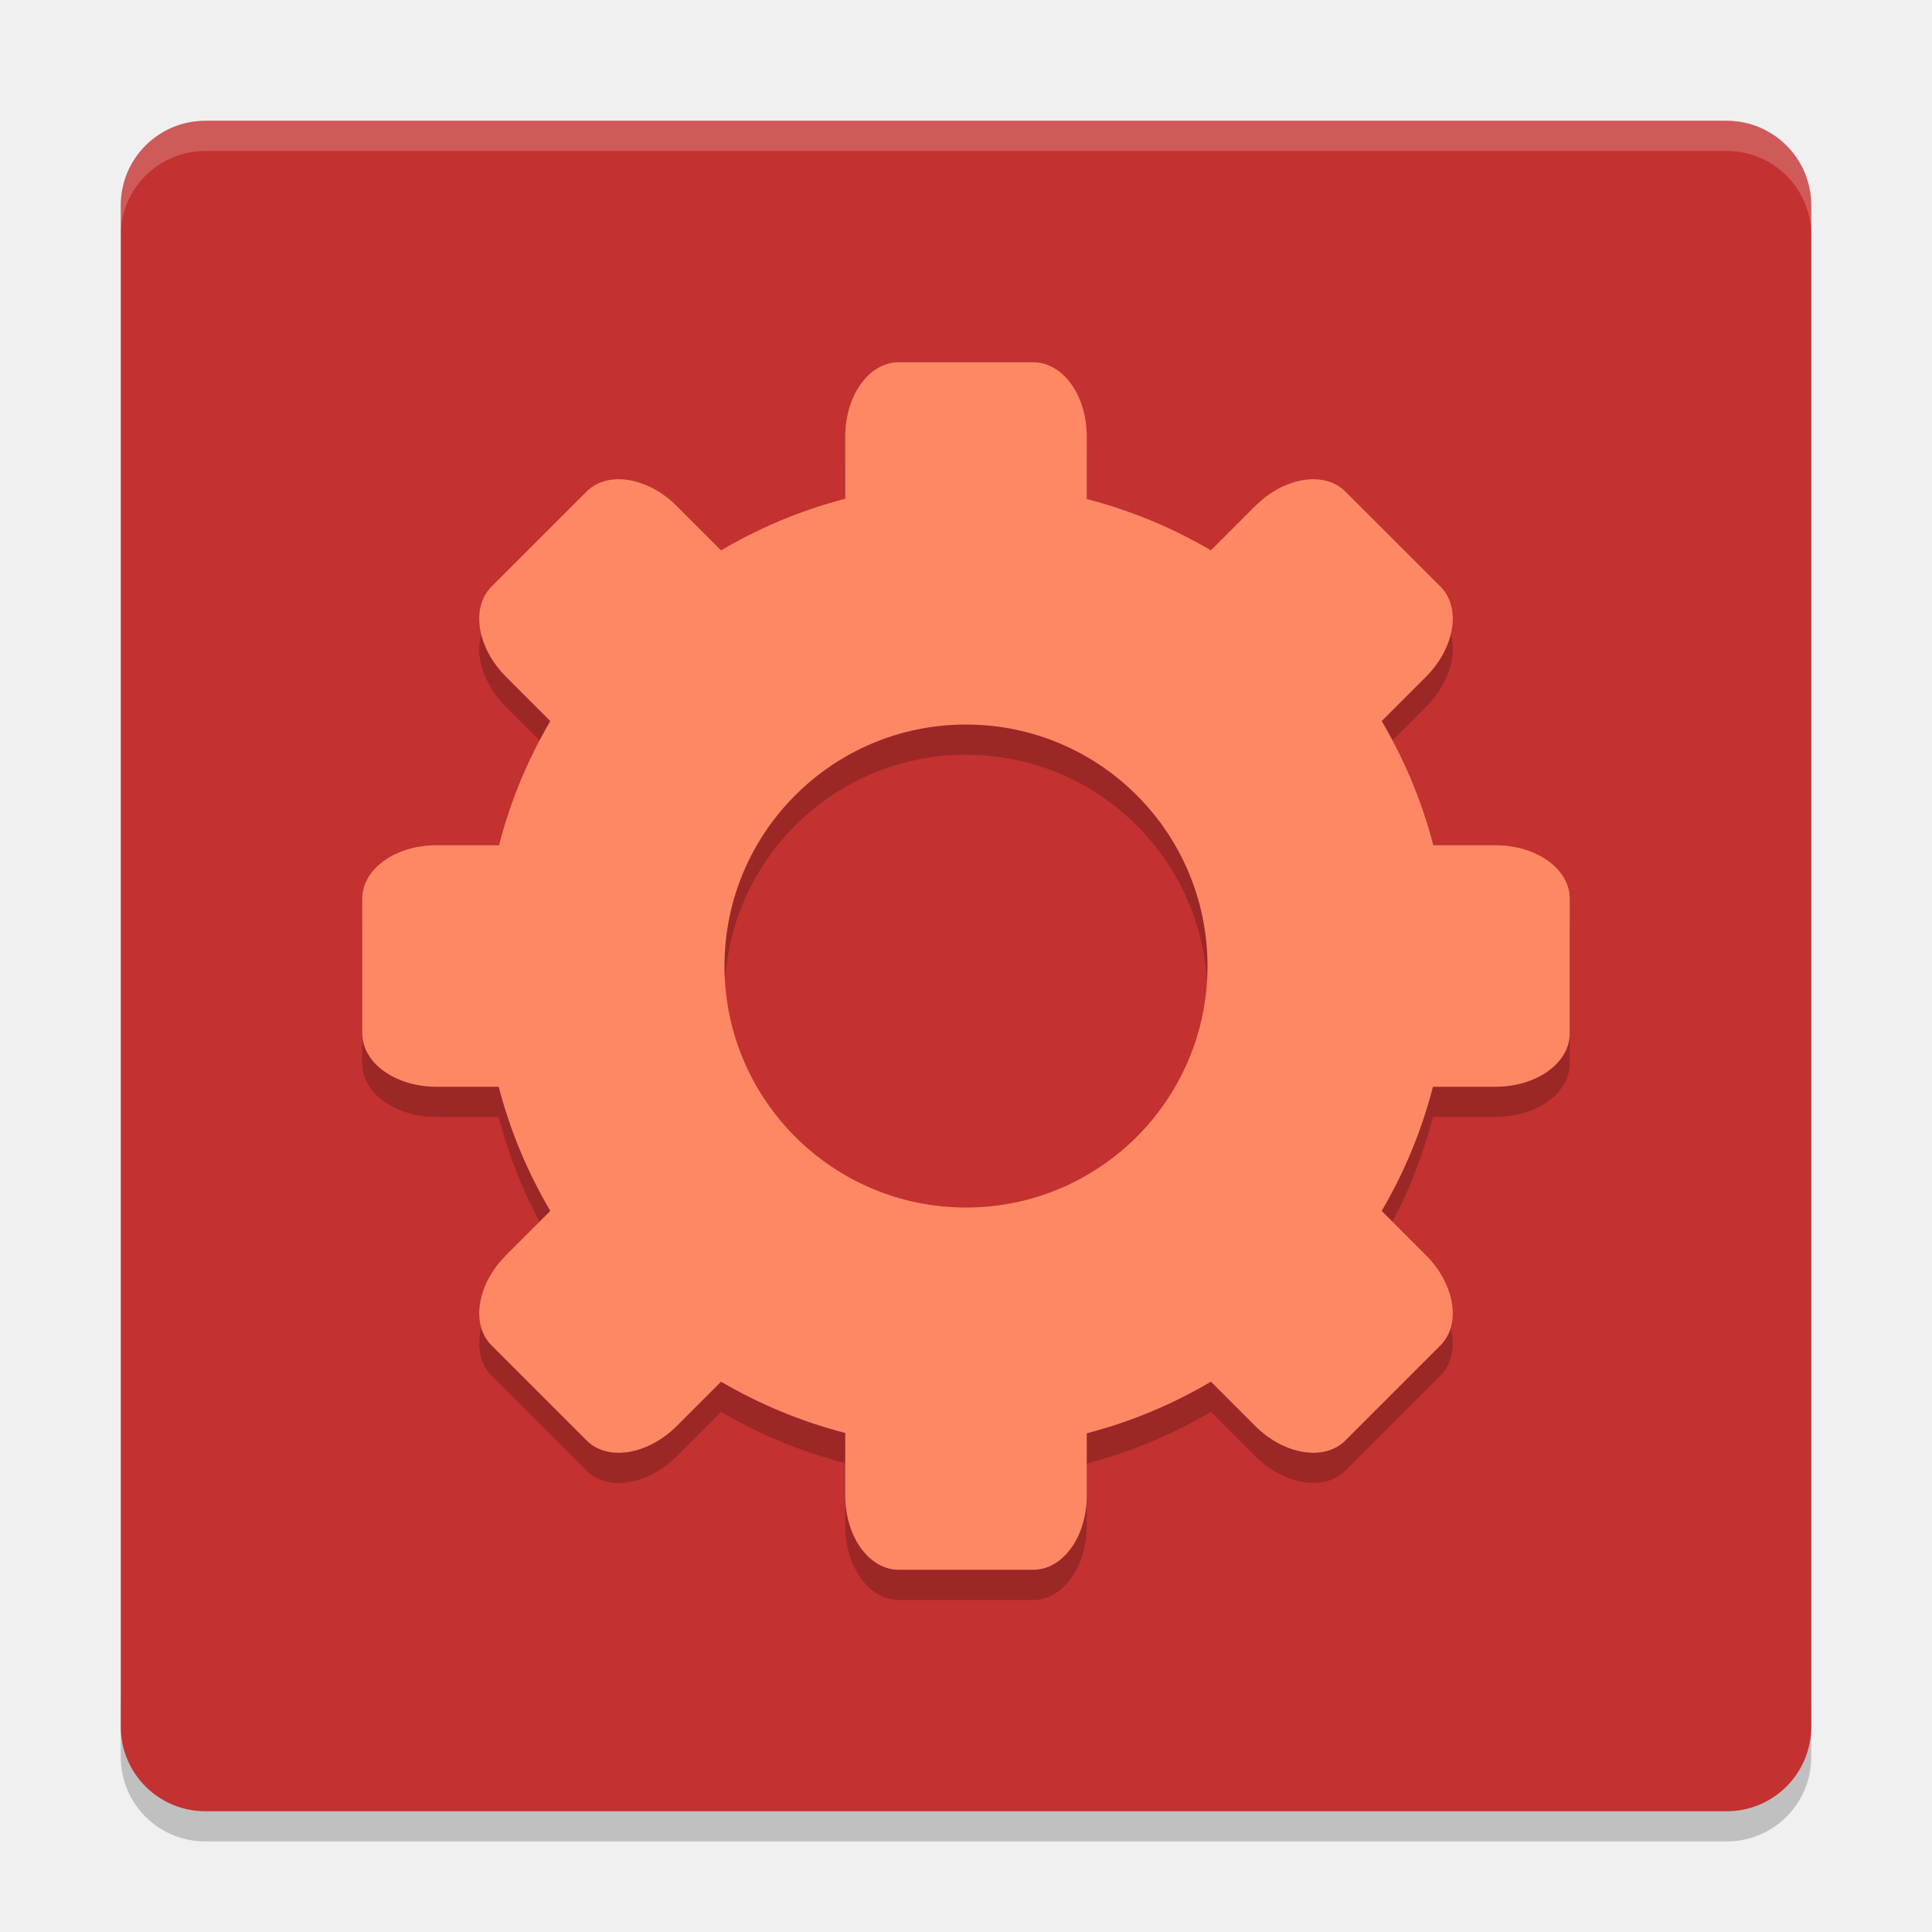
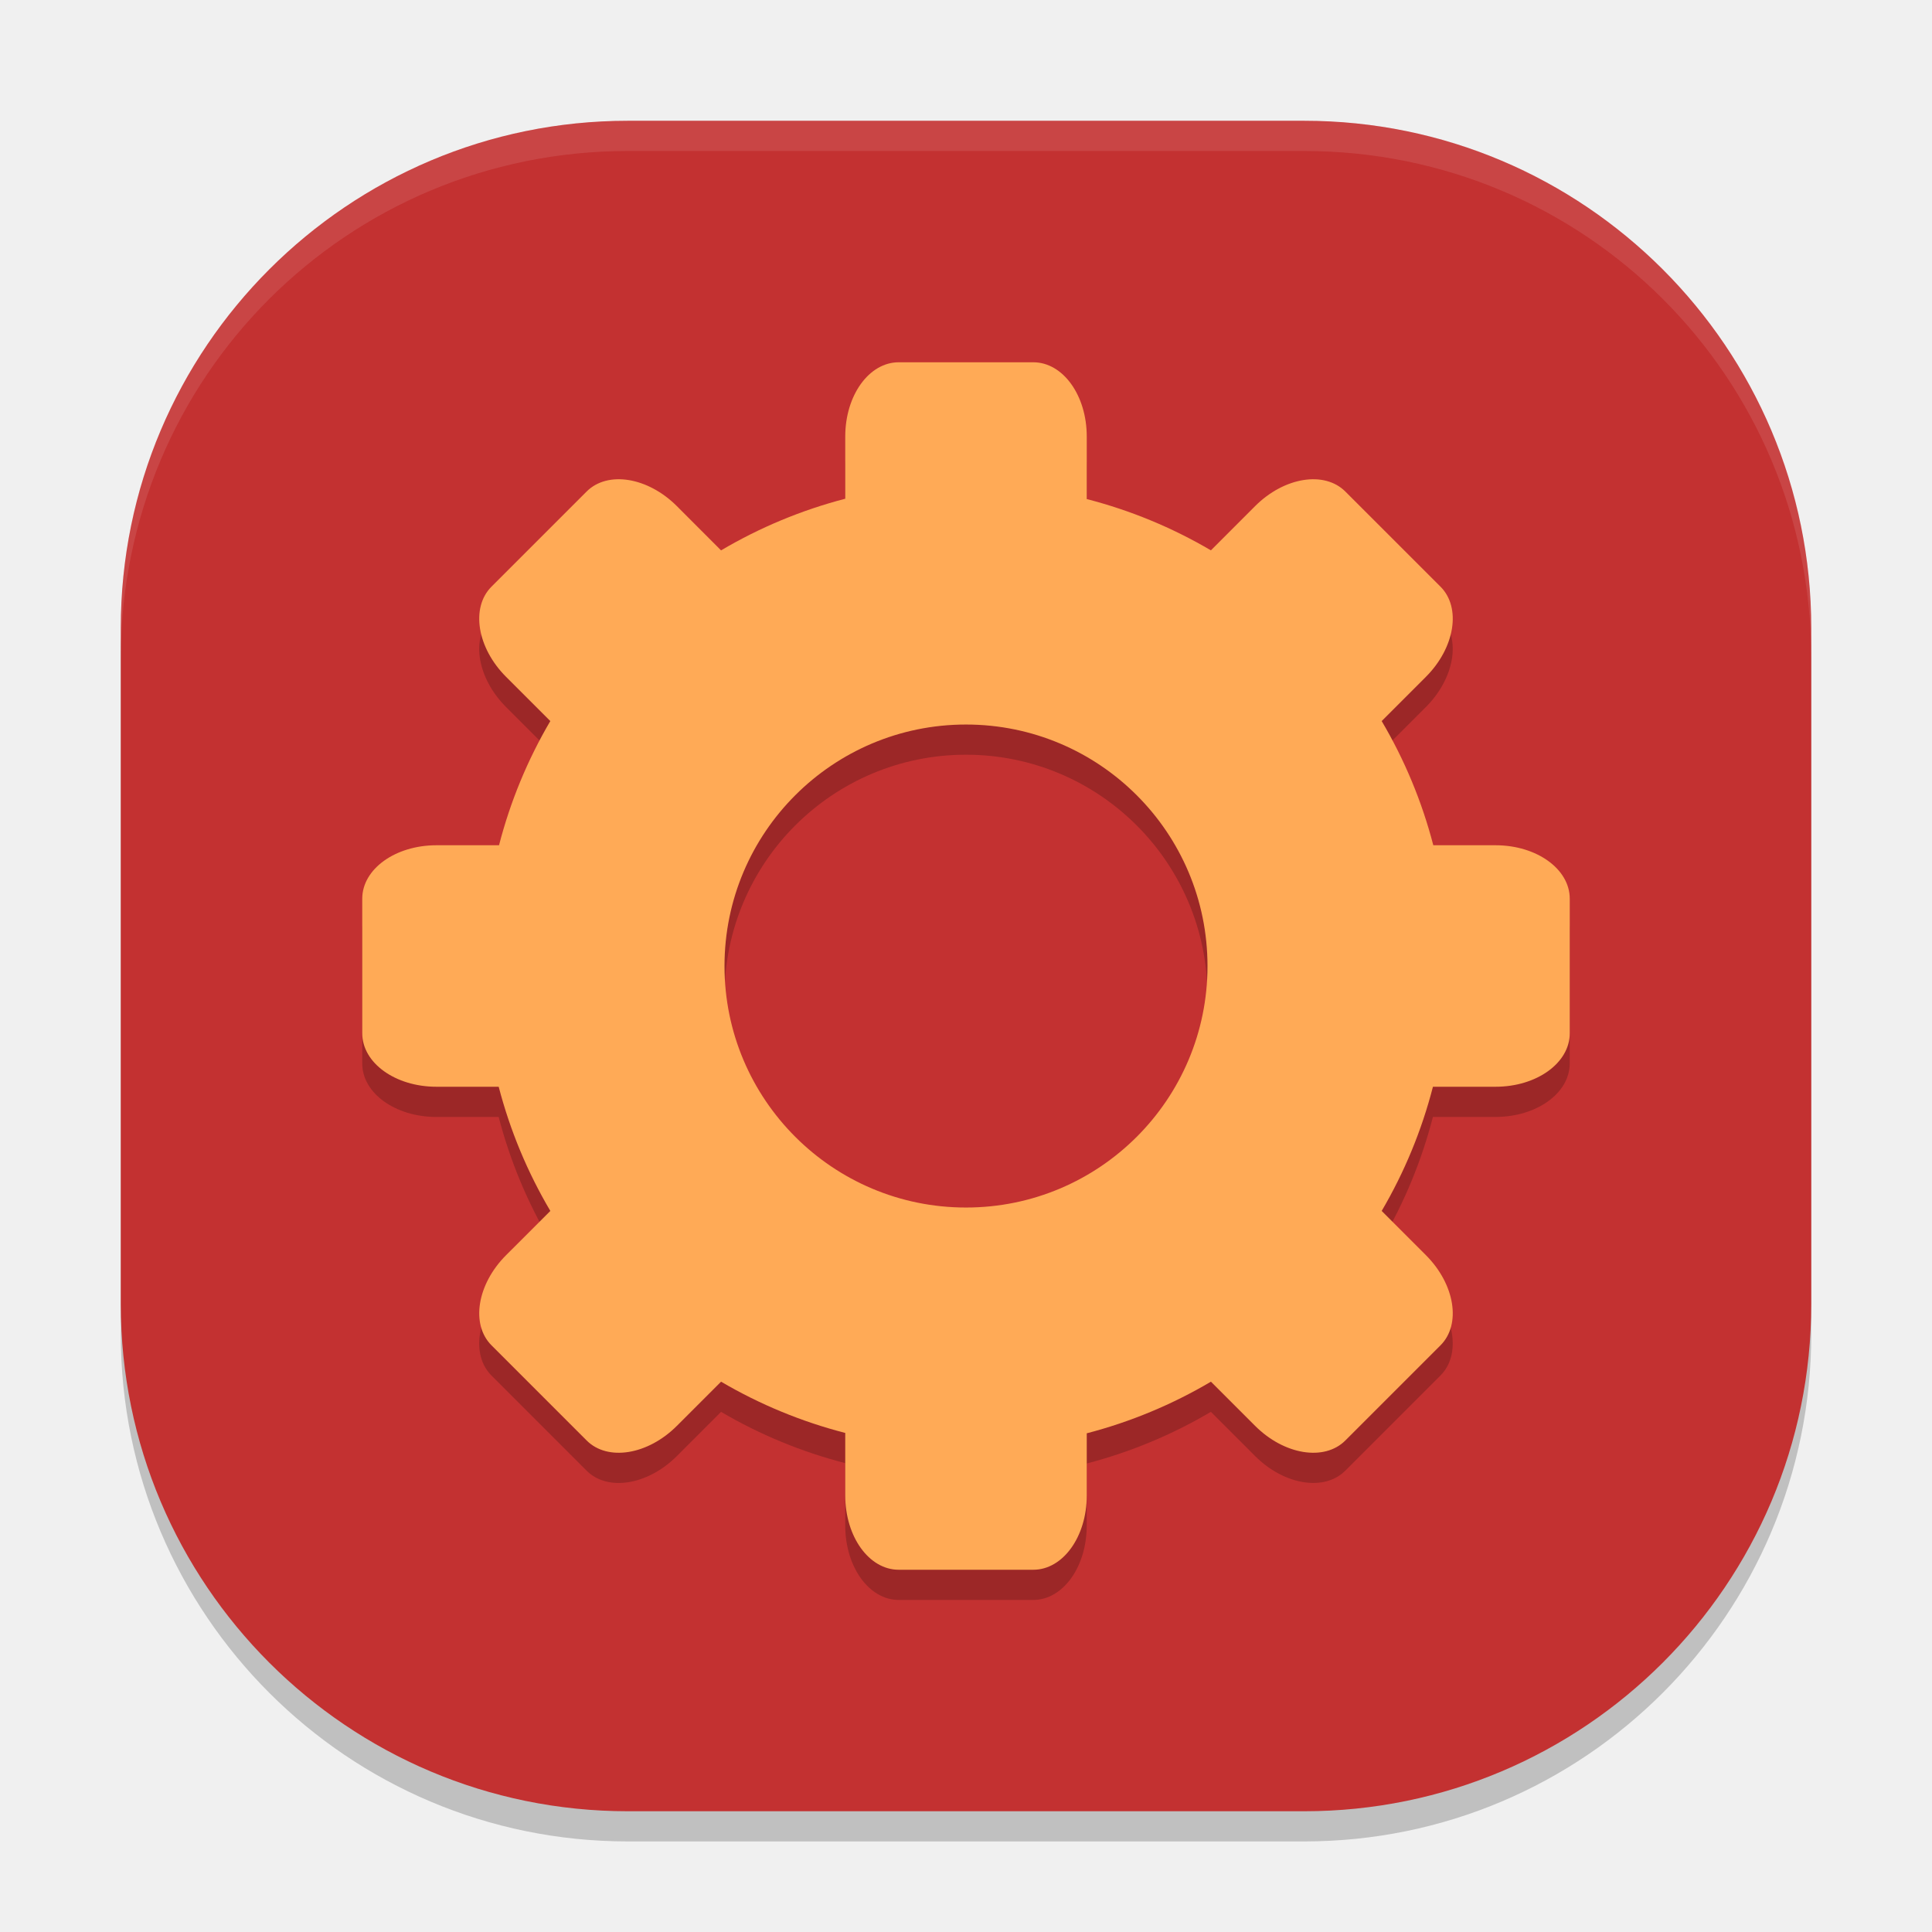
<svg xmlns="http://www.w3.org/2000/svg" width="64" height="64" version="1">
-   <path style="opacity:0.2" d="m 4,56.2 0,2 c 0,1.55 1.25,2.8 2.801,2.8 L 57.2,61 C 58.75,61 60,59.75 60,58.2 l 0,-2 c 0,1.55 -1.25,2.8 -2.8,2.8 l -50.399,0 c -1.55,0 -2.8,-1.25 -2.8,-2.8 z" />
-   <rect style="fill:#c33131" width="55.999" height="55.999" x="-60" y="-60" rx="2.8" ry="2.8" transform="matrix(0,-1,-1,0,0,0)" />
+   <rect width="55.999" height="55.999" x="-61" y="-60" rx="16.8" ry="16.8" transform="matrix(0,-1,-1,0,0,0)" style="opacity:0.2" />
+   <rect style="fill:#c33131" width="55.999" height="55.999" x="-60" y="-60" rx="16.8" ry="16.8" transform="matrix(0,-1,-1,0,0,0)" />
  <path style="opacity:0.2" d="m 29.77,13.001 c -0.982,0 -1.77,1.096 -1.77,2.457 l 0,2.062 a 16,16 0 0 0 -4.114,1.711 L 22.422,17.766 C 21.46,16.804 20.128,16.588 19.433,17.282 l -3.152,3.153 c -0.694,0.694 -0.478,2.026 0.484,2.988 l 1.465,1.465 a 16,16 0 0 0 -1.699,4.114 l -2.074,0 c -1.361,0 -2.457,0.788 -2.457,1.77 l 0,4.461 c 0,0.98 1.096,1.768 2.457,1.768 l 2.062,0 a 16,16 0 0 0 1.711,4.113 l -1.465,1.465 c -0.963,0.963 -1.178,2.295 -0.484,2.988 l 3.152,3.152 c 0.694,0.694 2.026,0.478 2.988,-0.484 l 1.465,-1.465 a 16,16 0 0 0 4.114,1.698 l 0,2.074 c 0,1.362 0.788,2.458 1.77,2.458 l 4.461,0 c 0.98,0 1.768,-1.096 1.768,-2.458 l 0,-2.062 a 16,16 0 0 0 4.113,-1.711 l 1.465,1.465 c 0.963,0.963 2.295,1.178 2.988,0.484 l 3.152,-3.152 c 0.694,-0.694 0.478,-2.026 -0.484,-2.988 l -1.464,-1.464 a 16,16 0 0 0 1.698,-4.114 l 2.074,0 c 1.362,0 2.458,-0.788 2.458,-1.77 l 0,-4.461 c 0,-0.98 -1.096,-1.768 -2.458,-1.768 l -2.062,0 a 16,16 0 0 0 -1.711,-4.113 l 1.465,-1.465 c 0.963,-0.963 1.178,-2.295 0.484,-2.988 L 44.565,17.282 c -0.694,-0.693 -2.026,-0.478 -2.988,0.484 l -1.464,1.464 a 16,16 0 0 0 -4.114,-1.699 l 0,-2.074 c 0,-1.361 -0.788,-2.457 -1.77,-2.457 l -4.46,0 z M 32,25.001 A 8,8 0 0 1 39.999,33 8,8 0 0 1 32,41 8,8 0 0 1 24,33 8,8 0 0 1 32,25.001 Z" />
-   <path style="fill:#ff8864" d="m 29.77,12.001 c -0.982,0 -1.77,1.096 -1.77,2.457 l 0,2.063 a 16,16 0 0 0 -4.114,1.711 L 22.422,16.766 C 21.46,15.804 20.128,15.588 19.433,16.282 l -3.152,3.152 c -0.693,0.694 -0.478,2.026 0.484,2.988 l 1.465,1.464 a 16,16 0 0 0 -1.699,4.114 l -2.074,0 c -1.361,0 -2.457,0.788 -2.457,1.77 l 0,4.46 c 0,0.982 1.096,1.77 2.457,1.77 l 2.063,0 a 16,16 0 0 0 1.711,4.114 l -1.465,1.464 c -0.963,0.962 -1.178,2.294 -0.484,2.988 l 3.152,3.152 c 0.694,0.694 2.026,0.478 2.988,-0.484 l 1.464,-1.464 a 16,16 0 0 0 4.114,1.698 l 0,2.074 c 0,1.362 0.788,2.458 1.77,2.458 l 4.46,0 c 0.982,0 1.77,-1.096 1.77,-2.458 l 0,-2.062 a 16,16 0 0 0 4.114,-1.71 l 1.464,1.464 c 0.962,0.962 2.294,1.178 2.988,0.484 l 3.152,-3.152 c 0.694,-0.694 0.478,-2.026 -0.484,-2.988 l -1.464,-1.464 a 16,16 0 0 0 1.698,-4.114 l 2.074,0 c 1.362,0 2.458,-0.788 2.458,-1.77 l 0,-4.46 c 0,-0.982 -1.096,-1.77 -2.458,-1.77 l -2.062,0 a 16,16 0 0 0 -1.71,-4.114 l 1.464,-1.464 c 0.962,-0.962 1.178,-2.294 0.484,-2.988 L 44.565,16.282 c -0.694,-0.693 -2.026,-0.478 -2.988,0.484 l -1.464,1.465 A 16,16 0 0 0 36,16.532 l 0,-2.074 c 0,-1.361 -0.788,-2.457 -1.77,-2.457 l -4.46,0 z M 32,24.001 a 8,8 0 0 1 8,8 8,8 0 0 1 -8,8 8,8 0 0 1 -8,-8 8,8 0 0 1 8,-8 z" />
-   <path style="opacity:0.2;fill:#ffffff" d="M 6.801 4 C 5.25 4 4 5.25 4 6.801 L 4 7.803 C 4 6.252 5.25 5.002 6.801 5.002 L 57.199 5.002 C 58.749 5.002 60 6.252 60 7.803 L 60 6.801 C 60 5.25 58.749 4 57.199 4 L 6.801 4 z" />
+   <path style="fill:#ffaa56" d="m 29.77,12.001 c -0.982,0 -1.77,1.096 -1.77,2.457 l 0,2.063 a 16,16 0 0 0 -4.114,1.711 L 22.422,16.766 C 21.46,15.804 20.128,15.588 19.433,16.282 l -3.152,3.152 c -0.693,0.694 -0.478,2.026 0.484,2.988 l 1.465,1.464 a 16,16 0 0 0 -1.699,4.114 l -2.074,0 c -1.361,0 -2.457,0.788 -2.457,1.77 l 0,4.46 c 0,0.982 1.096,1.77 2.457,1.77 l 2.063,0 a 16,16 0 0 0 1.711,4.114 l -1.465,1.464 c -0.963,0.962 -1.178,2.294 -0.484,2.988 l 3.152,3.152 c 0.694,0.694 2.026,0.478 2.988,-0.484 l 1.464,-1.464 a 16,16 0 0 0 4.114,1.698 l 0,2.074 c 0,1.362 0.788,2.458 1.77,2.458 l 4.46,0 c 0.982,0 1.77,-1.096 1.77,-2.458 l 0,-2.062 a 16,16 0 0 0 4.114,-1.71 l 1.464,1.464 c 0.962,0.962 2.294,1.178 2.988,0.484 l 3.152,-3.152 c 0.694,-0.694 0.478,-2.026 -0.484,-2.988 l -1.464,-1.464 a 16,16 0 0 0 1.698,-4.114 l 2.074,0 c 1.362,0 2.458,-0.788 2.458,-1.77 l 0,-4.46 c 0,-0.982 -1.096,-1.77 -2.458,-1.77 l -2.062,0 a 16,16 0 0 0 -1.71,-4.114 l 1.464,-1.464 c 0.962,-0.962 1.178,-2.294 0.484,-2.988 L 44.565,16.282 c -0.694,-0.693 -2.026,-0.478 -2.988,0.484 l -1.464,1.465 A 16,16 0 0 0 36,16.532 l 0,-2.074 c 0,-1.361 -0.788,-2.457 -1.77,-2.457 l -4.46,0 z M 32,24.001 a 8,8 0 0 1 8,8 8,8 0 0 1 -8,8 8,8 0 0 1 -8,-8 8,8 0 0 1 8,-8 z" />
+   <path style="fill:#ffffff;opacity:0.1" d="M 20.801 4.002 C 11.494 4.002 4.002 11.494 4.002 20.801 L 4.002 21.801 C 4.002 12.494 11.494 5.002 20.801 5.002 L 43.199 5.002 C 52.506 5.002 60 12.494 60 21.801 L 60 20.801 C 60 11.494 52.506 4.002 43.199 4.002 L 20.801 4.002 z" />
</svg>
